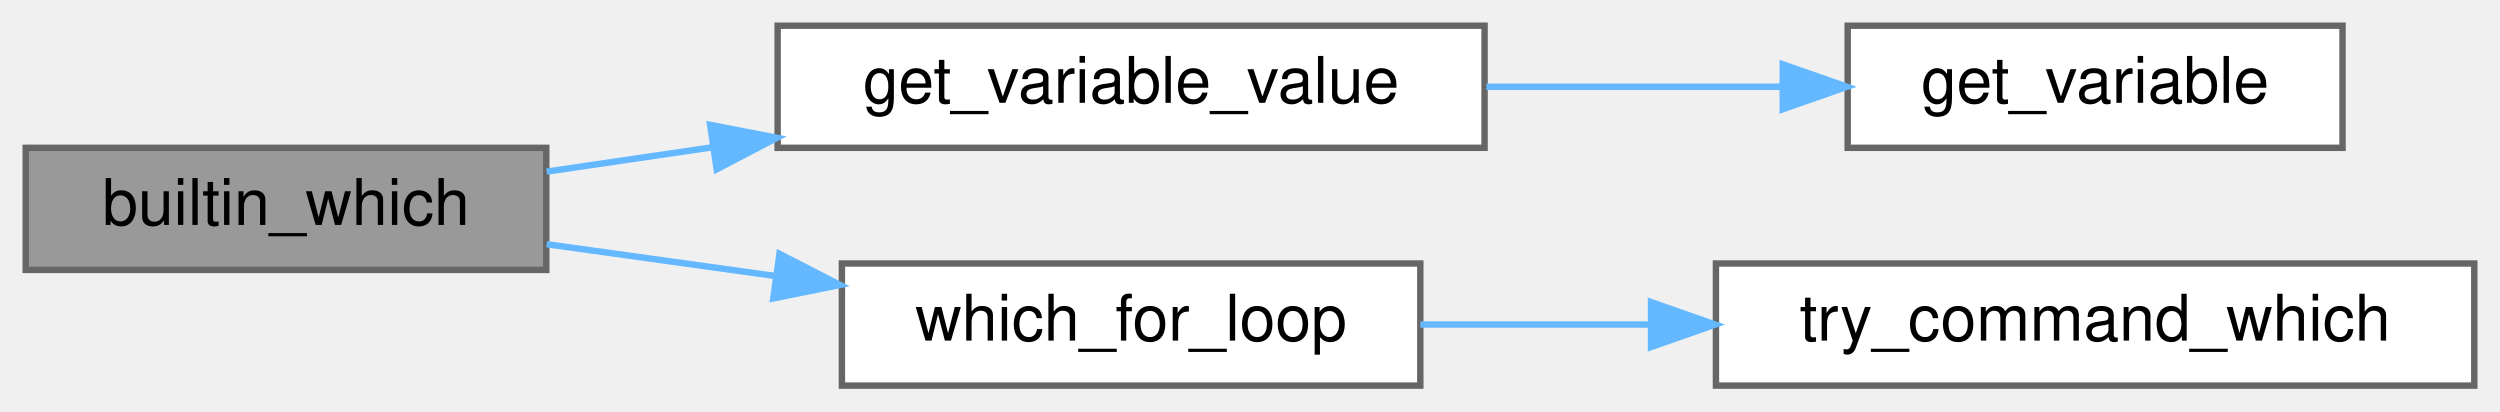
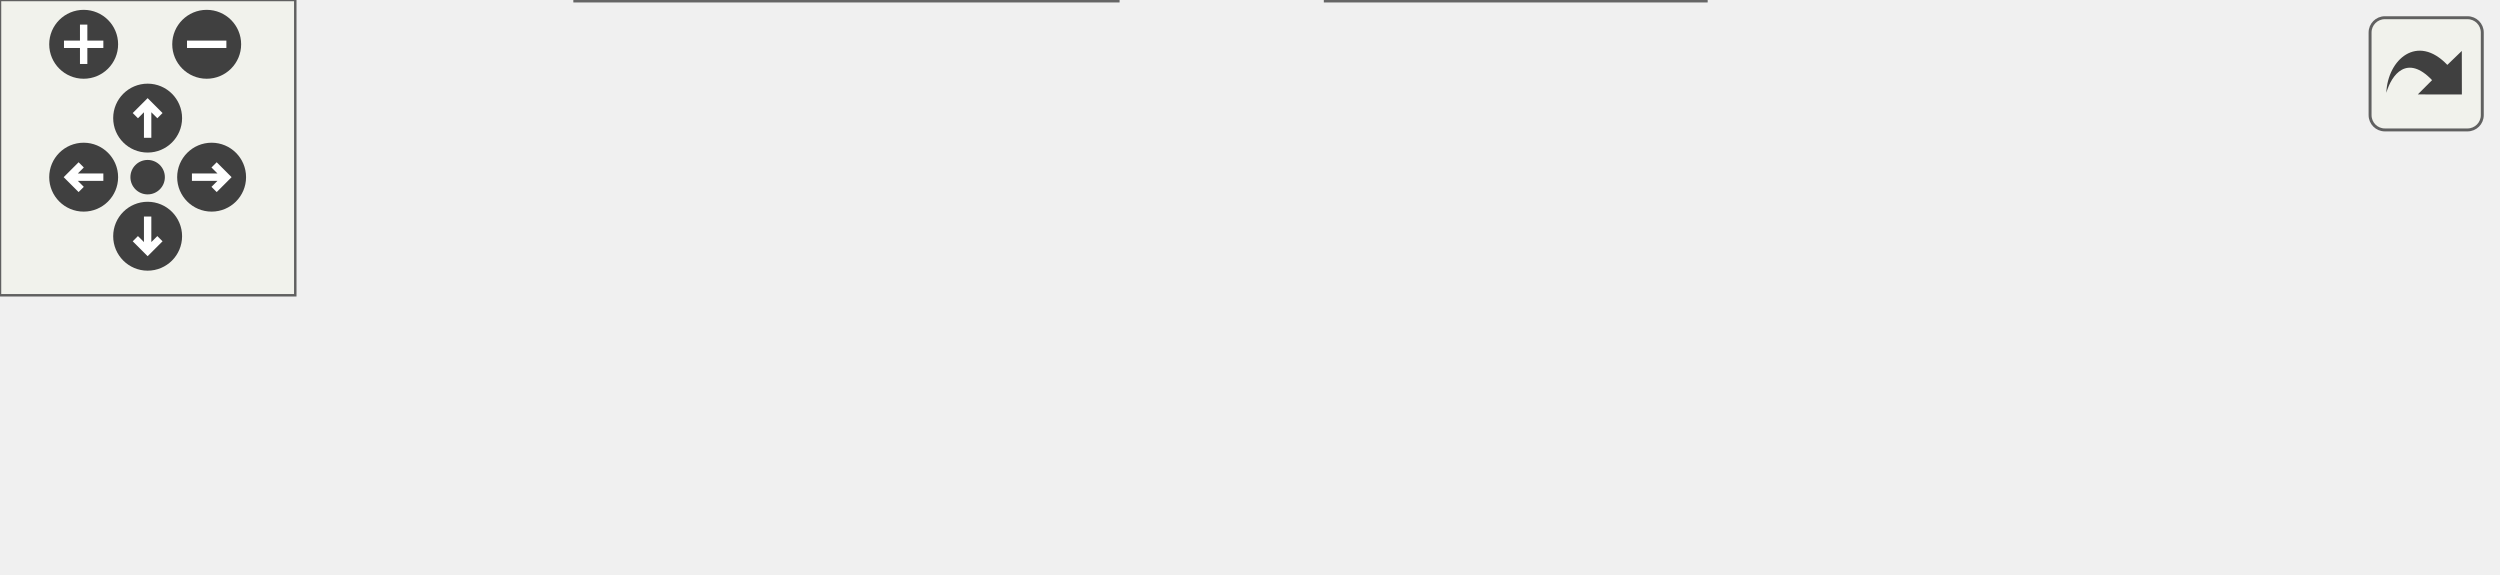
- <svg xmlns="http://www.w3.org/2000/svg" xmlns:xlink="http://www.w3.org/1999/xlink" width="389pt" height="64pt" viewBox="0.00 0.00 389.00 64.00">
-   <g id="graph0" class="graph" transform="scale(1 1) rotate(0) translate(4 60)">
-     <g id="node1" class="node">
-       <g id="a_node1">
-         <a xlink:title=" ">
-           <polygon fill="#999999" stroke="#666666" points="81,-37 0,-37 0,-18 81,-18 81,-37" />
-           <text text-anchor="middle" x="40.5" y="-25" font-family="Helvetica,sans-Serif" font-size="10.00">builtin_which</text>
-         </a>
+ <svg xmlns="http://www.w3.org/2000/svg" xmlns:xlink="http://www.w3.org/1999/xlink" id="main" version="1.1" xml:space="preserve">
+   <style type="text/css">
+ .edge:hover path { stroke: red; }
+ .edge:hover polygon { stroke: red; fill: red; }
+ </style>
+   <defs>
+     <circle id="rim" cx="0" cy="0" r="7" />
+     <circle id="rim2" cx="0" cy="0" r="3.5" />
+     <g id="zoomPlus">
+       <use xlink:href="#rim" fill="#404040">
+         <set attributeName="fill" to="#808080" begin="zoomplus.mouseover" end="zoomplus.mouseout" />
+       </use>
+       <path d="M-4,0h8M0,-4v8" fill="none" stroke="white" stroke-width="1.5" pointer-events="none" />
+     </g>
+     <g id="zoomMin">
+       <use xlink:href="#rim" fill="#404040">
+         <set attributeName="fill" to="#808080" begin="zoomminus.mouseover" end="zoomminus.mouseout" />
+       </use>
+       <path d="M-4,0h8" fill="none" stroke="white" stroke-width="1.5" pointer-events="none" />
+     </g>
+     <g id="dirArrow">
+       <path fill="none" stroke="white" stroke-width="1.5" d="M0,-3.0v7 M-2.5,-0.5L0,-3.0L2.5,-0.5" />
+     </g>
+     <g id="resetDef">
+       <use xlink:href="#rim2" fill="#404040">
+         <set attributeName="fill" to="#808080" begin="reset.mouseover" end="reset.mouseout" />
+       </use>
+     </g>
+   </defs>
+   <svg id="graph" class="graph">
+     <g id="viewport">
+       <g id="node1" class="node">
+         <g id="a_node1">
+           <a xlink:title=" ">
+             <polygon fill="#999999" stroke="#666666" points="81,-37 0,-37 0,-18 81,-18 81,-37" />
+             <text text-anchor="middle" x="40.5" y="-25" font-family="Helvetica,sans-Serif" font-size="10.00">builtin_which</text>
+           </a>
+         </g>
+       </g>
+       <g id="node2" class="node">
+         <g id="a_node2">
+           <a xlink:href="which_8c.html#a2aac7514f8f5dd11fab387416a4c8a30" target="_top" xlink:title=" ">
+             <polygon fill="white" stroke="#666666" points="220.5,-56 123.5,-56 123.5,-37 220.5,-37 220.5,-56" />
+             <text text-anchor="middle" x="172" y="-44" font-family="Helvetica,sans-Serif" font-size="10.00">call_tests_which</text>
+           </a>
+         </g>
+       </g>
+       <g id="edge1" class="edge">
+         <path fill="none" stroke="#63b8ff" d="M81.06,-33.3C91.31,-34.81 102.56,-36.46 113.52,-38.07" />
+         <polygon fill="#63b8ff" stroke="#63b8ff" points="113.08,-41.54 123.48,-39.53 114.09,-34.61 113.08,-41.54" />
+       </g>
+       <g id="node5" class="node">
+         <g id="a_node5">
+           <a xlink:href="get__variable__value_8c.html#a2edd9900f19af236aa05385a789be3d6" target="_top" xlink:title=" ">
+             <polygon fill="white" stroke="#666666" points="227,-19 117,-19 117,0 227,0 227,-19" />
+             <text text-anchor="middle" x="172" y="-7" font-family="Helvetica,sans-Serif" font-size="10.00">get_variable_value</text>
+           </a>
+         </g>
+       </g>
+       <g id="edge4" class="edge">
+         <path fill="none" stroke="#63b8ff" d="M81.06,-22C89.27,-20.86 98.13,-19.63 106.97,-18.4" />
+         <polygon fill="#63b8ff" stroke="#63b8ff" points="107.48,-21.86 116.9,-17.02 106.51,-14.93 107.48,-21.86" />
+       </g>
+       <g id="node3" class="node">
+         <g id="a_node3">
+           <a xlink:href="which_8c.html#a7225850f4db0aa1174076b024c40697f" target="_top" xlink:title=" ">
+             <polygon fill="white" stroke="#666666" points="353,-56 263,-56 263,-37 353,-37 353,-56" />
+             <text text-anchor="middle" x="308" y="-44" font-family="Helvetica,sans-Serif" font-size="10.00">which_for_loop</text>
+           </a>
+         </g>
+       </g>
+       <g id="edge2" class="edge">
+         <path fill="none" stroke="#63b8ff" d="M220.62,-46.5C231,-46.5 242.05,-46.5 252.66,-46.5" />
+         <polygon fill="#63b8ff" stroke="#63b8ff" points="252.67,-50 262.67,-46.5 252.67,-43 252.67,-50" />
+       </g>
+       <g id="node4" class="node">
+         <g id="a_node4">
+           <a xlink:href="which_8c.html#acfb494e7005a9ab26c1fd09c49ca8478" target="_top" xlink:title=" ">
+             <polygon fill="white" stroke="#666666" points="507,-56 389,-56 389,-37 507,-37 507,-56" />
+             <text text-anchor="middle" x="448" y="-44" font-family="Helvetica,sans-Serif" font-size="10.00">try_command_which</text>
+           </a>
+         </g>
+       </g>
+       <g id="edge3" class="edge">
+         <path fill="none" stroke="#63b8ff" d="M353.04,-46.5C361.21,-46.5 369.91,-46.5 378.6,-46.5" />
+         <polygon fill="#63b8ff" stroke="#63b8ff" points="378.76,-50 388.76,-46.5 378.76,-43 378.76,-50" />
+       </g>
+       <g id="node6" class="node">
+         <g id="a_node6">
+           <a xlink:href="get__variable_8c.html#a569170390f0edf013bf89c26ef55ea8c" target="_top" xlink:title=" ">
+             <polygon fill="white" stroke="#666666" points="346.5,-19 269.5,-19 269.5,0 346.5,0 346.5,-19" />
+             <text text-anchor="middle" x="308" y="-7" font-family="Helvetica,sans-Serif" font-size="10.00">get_variable</text>
+           </a>
+         </g>
+       </g>
+       <g id="edge5" class="edge">
+         <path fill="none" stroke="#63b8ff" d="M227.12,-9.5C237.69,-9.5 248.7,-9.5 259.05,-9.5" />
+         <polygon fill="#63b8ff" stroke="#63b8ff" points="259.14,-13 269.14,-9.5 259.14,-6 259.14,-13" />
      </g>
    </g>
-     <g id="node2" class="node">
-       <g id="a_node2">
-         <a xlink:href="get__variable__value_8c.html#a2edd9900f19af236aa05385a789be3d6" target="_top" xlink:title=" ">
-           <polygon fill="white" stroke="#666666" points="227,-56 117,-56 117,-37 227,-37 227,-56" />
-           <text text-anchor="middle" x="172" y="-44" font-family="Helvetica,sans-Serif" font-size="10.00">get_variable_value</text>
-         </a>
-       </g>
+   </svg>
+   <g id="navigator" transform="translate(0 0)" fill="#404254">
+     <rect fill="#f2f5e9" fill-opacity="0.5" stroke="#606060" stroke-width=".5" x="0" y="0" width="60" height="60" />
+     <use id="zoomplus" xlink:href="#zoomPlus" x="17" y="9" />
+     <use id="zoomminus" xlink:href="#zoomMin" x="42" y="9" />
+     <use id="reset" xlink:href="#resetDef" x="30" y="36" />
+     <g id="arrowUp" xlink:href="#dirArrow" transform="translate(30 24)">
+       <use xlink:href="#rim" fill="#404040">
+         <set attributeName="fill" to="#808080" begin="arrowUp.mouseover" end="arrowUp.mouseout" />
+       </use>
+       <path fill="none" stroke="white" stroke-width="1.5" d="M0,-3.0v7 M-2.5,-0.5L0,-3.0L2.5,-0.5" />
    </g>
-     <g id="edge1" class="edge">
-       <path fill="none" stroke="#63b8ff" d="M81.06,-33.3C89.27,-34.51 98.13,-35.81 106.97,-37.1" />
-       <polygon fill="#63b8ff" stroke="#63b8ff" points="106.5,-40.57 116.9,-38.56 107.51,-33.65 106.5,-40.57" />
+     <g id="arrowRight" xlink:href="#dirArrow" transform="rotate(90) translate(36 -43)">
+       <use xlink:href="#rim" fill="#404040">
+         <set attributeName="fill" to="#808080" begin="arrowRight.mouseover" end="arrowRight.mouseout" />
+       </use>
+       <path fill="none" stroke="white" stroke-width="1.5" d="M0,-3.0v7 M-2.5,-0.5L0,-3.0L2.5,-0.5" />
    </g>
-     <g id="node4" class="node">
-       <g id="a_node4">
-         <a xlink:href="which_8c.html#a8d30718018945490092152fcdf16fd2f" target="_top" xlink:title=" ">
-           <polygon fill="white" stroke="#666666" points="217,-19 127,-19 127,0 217,0 217,-19" />
-           <text text-anchor="middle" x="172" y="-7" font-family="Helvetica,sans-Serif" font-size="10.00">which_for_loop</text>
-         </a>
-       </g>
+     <g id="arrowDown" xlink:href="#dirArrow" transform="rotate(180) translate(-30 -48)">
+       <use xlink:href="#rim" fill="#404040">
+         <set attributeName="fill" to="#808080" begin="arrowDown.mouseover" end="arrowDown.mouseout" />
+       </use>
+       <path fill="none" stroke="white" stroke-width="1.5" d="M0,-3.0v7 M-2.5,-0.5L0,-3.0L2.5,-0.5" />
    </g>
-     <g id="edge3" class="edge">
-       <path fill="none" stroke="#63b8ff" d="M81.06,-22C92.33,-20.43 104.81,-18.7 116.8,-17.03" />
-       <polygon fill="#63b8ff" stroke="#63b8ff" points="117.29,-20.5 126.71,-15.66 116.32,-13.57 117.29,-20.5" />
-     </g>
-     <g id="node3" class="node">
-       <g id="a_node3">
-         <a xlink:href="get__variable_8c.html#a569170390f0edf013bf89c26ef55ea8c" target="_top" xlink:title=" ">
-           <polygon fill="white" stroke="#666666" points="360.5,-56 283.5,-56 283.5,-37 360.5,-37 360.5,-56" />
-           <text text-anchor="middle" x="322" y="-44" font-family="Helvetica,sans-Serif" font-size="10.00">get_variable</text>
-         </a>
-       </g>
-     </g>
-     <g id="edge2" class="edge">
-       <path fill="none" stroke="#63b8ff" d="M227.27,-46.5C242.27,-46.5 258.44,-46.5 273.06,-46.5" />
-       <polygon fill="#63b8ff" stroke="#63b8ff" points="273.39,-50 283.39,-46.5 273.39,-43 273.39,-50" />
-     </g>
-     <g id="node5" class="node">
-       <g id="a_node5">
-         <a xlink:href="which_8c.html#acfb494e7005a9ab26c1fd09c49ca8478" target="_top" xlink:title=" ">
-           <polygon fill="white" stroke="#666666" points="381,-19 263,-19 263,0 381,0 381,-19" />
-           <text text-anchor="middle" x="322" y="-7" font-family="Helvetica,sans-Serif" font-size="10.00">try_command_which</text>
-         </a>
-       </g>
-     </g>
-     <g id="edge4" class="edge">
-       <path fill="none" stroke="#63b8ff" d="M217,-9.5C228.25,-9.5 240.62,-9.5 252.77,-9.5" />
-       <polygon fill="#63b8ff" stroke="#63b8ff" points="252.9,-13 262.9,-9.5 252.9,-6 252.9,-13" />
+     <g id="arrowLeft" xlink:href="#dirArrow" transform="rotate(270) translate(-36 17)">
+       <use xlink:href="#rim" fill="#404040">
+         <set attributeName="fill" to="#808080" begin="arrowLeft.mouseover" end="arrowLeft.mouseout" />
+       </use>
+       <path fill="none" stroke="white" stroke-width="1.5" d="M0,-3.0v7 M-2.5,-0.5L0,-3.0L2.5,-0.5" />
    </g>
  </g>
+   <svg viewBox="0 0 15 15" width="100%" height="30px" preserveAspectRatio="xMaxYMin meet">
+     <g id="arrow_out" transform="scale(0.3 0.3)">
+       <a xlink:href="which_8c_ac1c2aee1dee5bd28ec3d6cb88dd45e6c_cgraph_org.svg" target="_base">
+         <rect id="button" ry="5" rx="5" y="6" x="6" height="38" width="38" fill="#f2f5e9" fill-opacity="0.5" stroke="#606060" stroke-width="1.0" />
+         <path id="arrow" d="M 11.5,31.437 C 11.94,20.098 22.043,11.323 32.159,21.979 L 37.069,17.246 C 37.069,17.246 37.088,32 37.088,32 L 22.16,31.978 C 22.16,31.978 26.998,27.14 26.998,27.14 C 18.529,18.264 13.292,25.23 11.5,31.437 z" style="fill:#404040;" />
+       </a>
+     </g>
+   </svg>
</svg>
